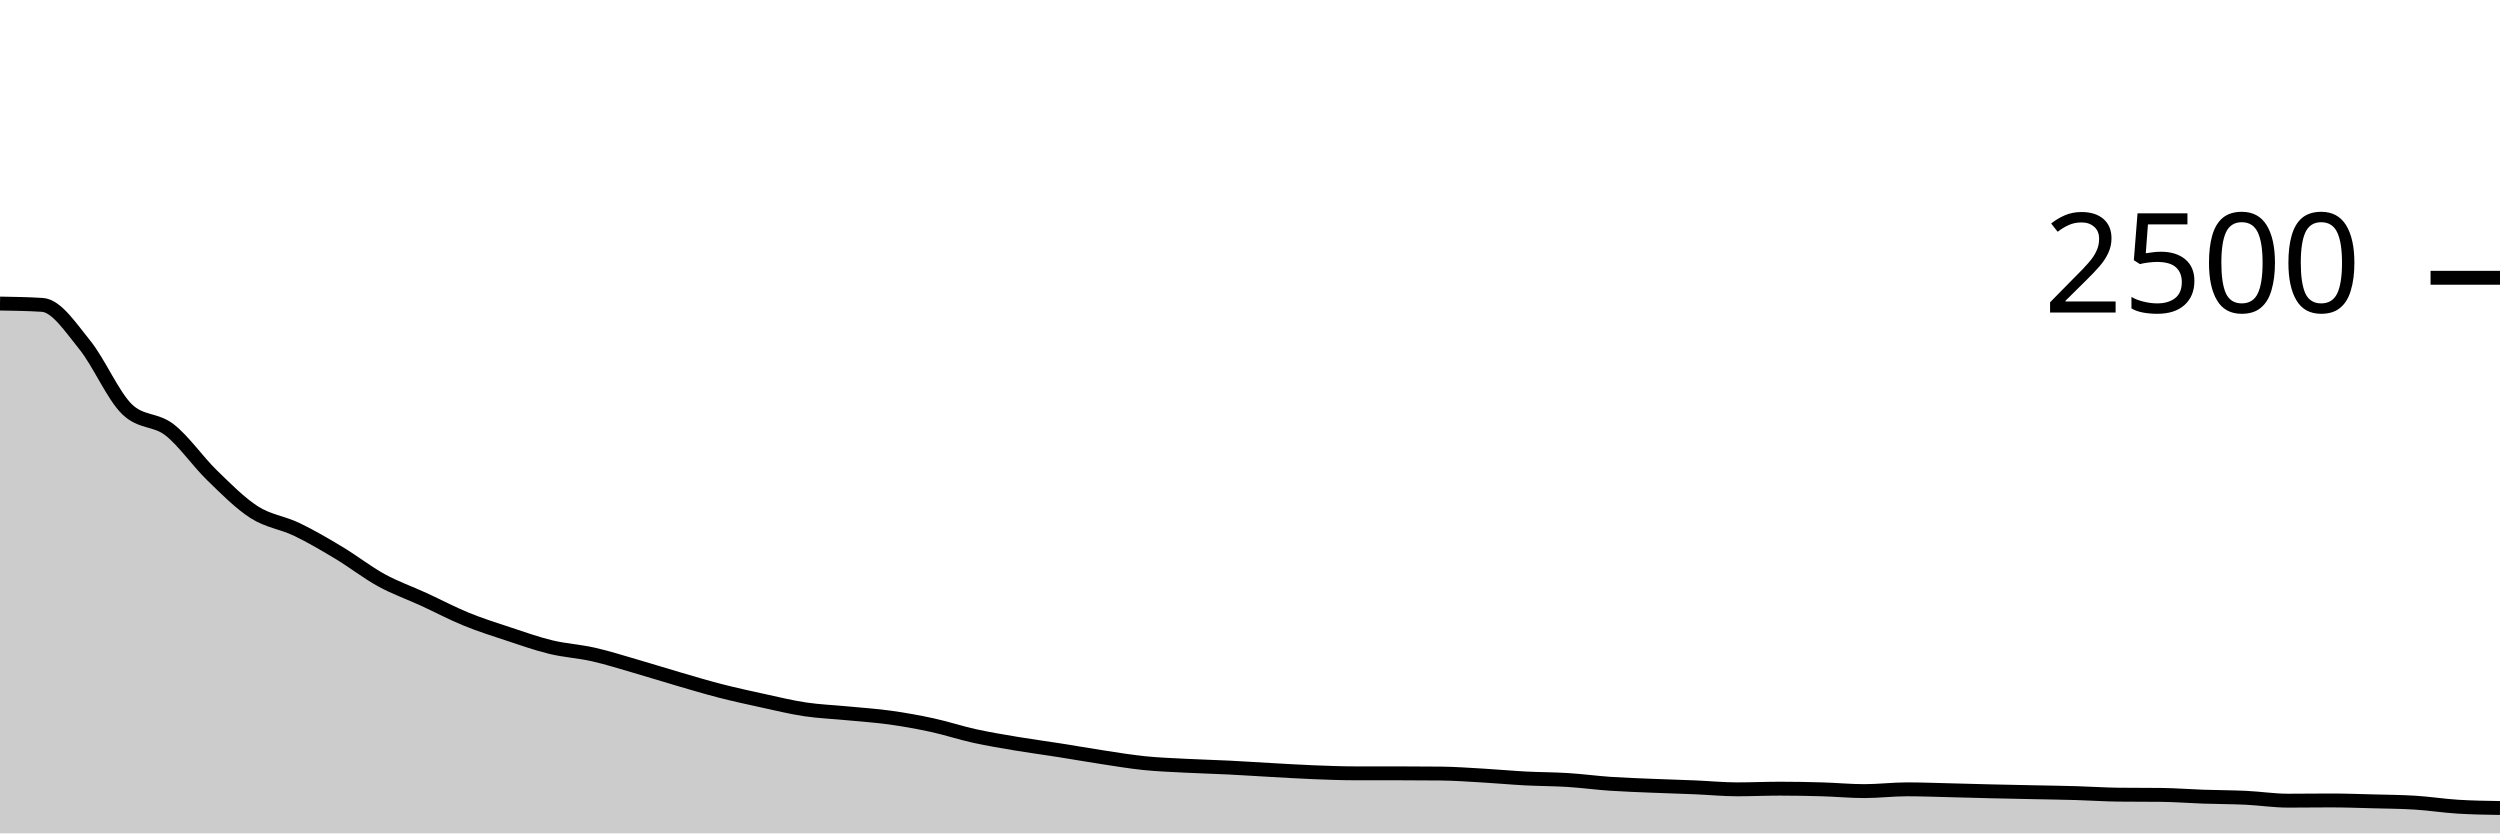
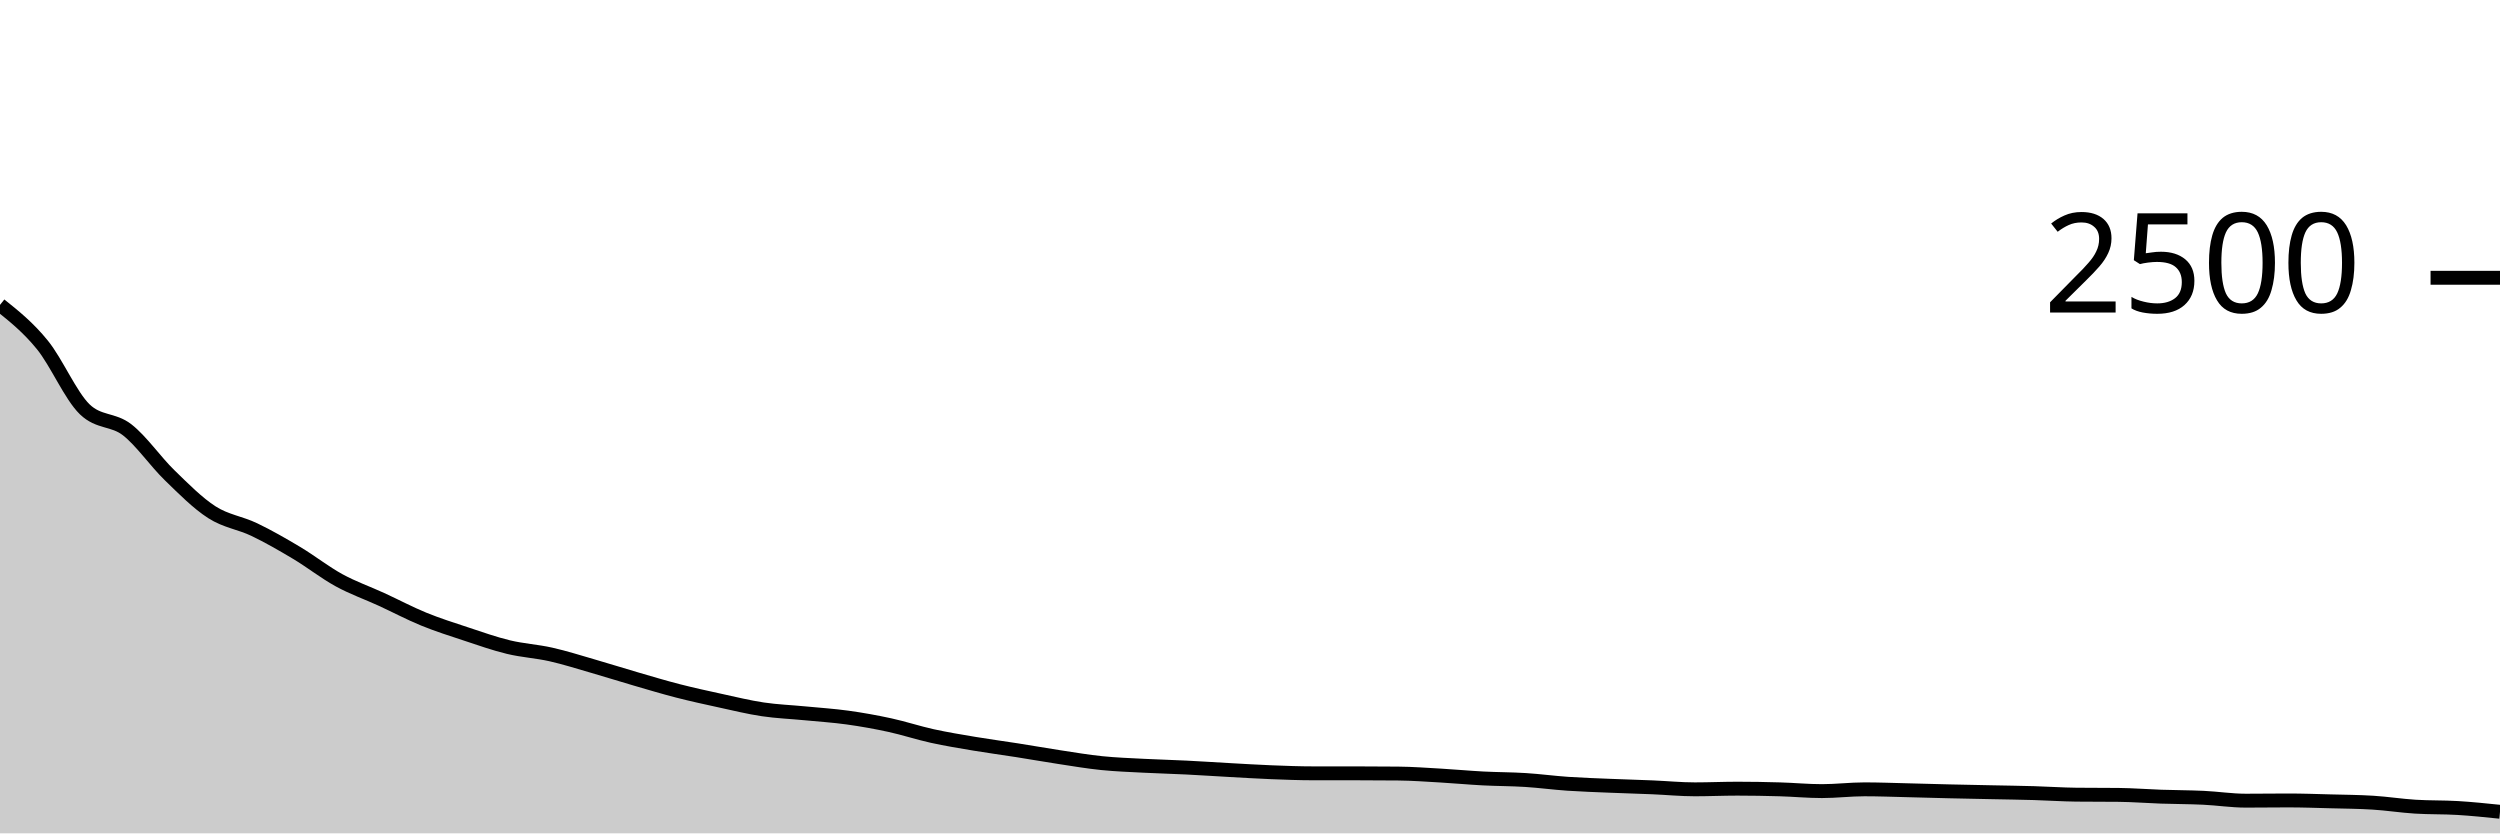
<svg xmlns="http://www.w3.org/2000/svg" viewBox="0 0 180 60">
  <g transform="translate(0,20)">
-     <path class="area" fill="rgba(0, 0, 0, 0.2)" d="M0,1.856C1.017,1.872,2.034,1.888,3.051,1.952C4.068,2.016,5.085,3.579,6.102,4.832C7.119,6.085,8.136,8.491,9.153,9.472C10.169,10.453,11.186,10.155,12.203,10.944C13.22,11.733,14.237,13.219,15.254,14.208C16.271,15.197,17.288,16.229,18.305,16.88C19.322,17.531,20.339,17.624,21.356,18.112C22.373,18.6,23.39,19.197,24.407,19.808C25.424,20.419,26.441,21.219,27.458,21.776C28.475,22.333,29.492,22.685,30.508,23.152C31.525,23.619,32.542,24.16,33.559,24.576C34.576,24.992,35.593,25.312,36.61,25.648C37.627,25.984,38.644,26.347,39.661,26.592C40.678,26.837,41.695,26.891,42.712,27.12C43.729,27.349,44.746,27.675,45.763,27.968C46.78,28.261,47.797,28.584,48.814,28.88C49.831,29.176,50.847,29.483,51.864,29.744C52.881,30.005,53.898,30.227,54.915,30.448C55.932,30.669,56.949,30.92,57.966,31.072C58.983,31.224,60,31.261,61.017,31.36C62.034,31.459,63.051,31.523,64.068,31.664C65.085,31.805,66.102,31.987,67.119,32.208C68.136,32.429,69.153,32.768,70.169,32.992C71.186,33.216,72.203,33.381,73.22,33.552C74.237,33.723,75.254,33.856,76.271,34.016C77.288,34.176,78.305,34.357,79.322,34.512C80.339,34.667,81.356,34.84,82.373,34.944C83.39,35.048,84.407,35.083,85.424,35.136C86.441,35.189,87.458,35.213,88.475,35.264C89.492,35.315,90.508,35.384,91.525,35.44C92.542,35.496,93.559,35.56,94.576,35.6C95.593,35.64,96.61,35.68,97.627,35.68C98.644,35.68,99.661,35.68,100.678,35.68C101.695,35.68,102.712,35.685,103.729,35.696C104.746,35.707,105.763,35.781,106.78,35.84C107.797,35.899,108.814,35.995,109.831,36.048C110.847,36.101,111.864,36.096,112.881,36.16C113.898,36.224,114.915,36.363,115.932,36.432C116.949,36.501,117.966,36.533,118.983,36.576C120,36.619,121.017,36.645,122.034,36.688C123.051,36.731,124.068,36.832,125.085,36.832C126.102,36.832,127.119,36.784,128.136,36.784C129.153,36.784,130.169,36.803,131.186,36.832C132.203,36.861,133.22,36.96,134.237,36.96C135.254,36.96,136.271,36.832,137.288,36.832C138.305,36.832,139.322,36.872,140.339,36.896C141.356,36.92,142.373,36.952,143.39,36.976C144.407,37,145.424,37.019,146.441,37.04C147.458,37.061,148.475,37.075,149.492,37.104C150.508,37.133,151.525,37.205,152.542,37.216C153.559,37.227,154.576,37.221,155.593,37.232C156.61,37.243,157.627,37.325,158.644,37.36C159.661,37.395,160.678,37.392,161.695,37.44C162.712,37.488,163.729,37.648,164.746,37.648C165.763,37.648,166.78,37.632,167.797,37.632C168.814,37.632,169.831,37.669,170.847,37.696C171.864,37.723,172.881,37.728,173.898,37.792C174.915,37.856,175.932,38.016,176.949,38.08C177.966,38.144,178.983,38.16,180,38.176L180,40C178.983,40,177.966,40,176.949,40C175.932,40,174.915,40,173.898,40C172.881,40,171.864,40,170.847,40C169.831,40,168.814,40,167.797,40C166.78,40,165.763,40,164.746,40C163.729,40,162.712,40,161.695,40C160.678,40,159.661,40,158.644,40C157.627,40,156.61,40,155.593,40C154.576,40,153.559,40,152.542,40C151.525,40,150.508,40,149.492,40C148.475,40,147.458,40,146.441,40C145.424,40,144.407,40,143.39,40C142.373,40,141.356,40,140.339,40C139.322,40,138.305,40,137.288,40C136.271,40,135.254,40,134.237,40C133.22,40,132.203,40,131.186,40C130.169,40,129.153,40,128.136,40C127.119,40,126.102,40,125.085,40C124.068,40,123.051,40,122.034,40C121.017,40,120,40,118.983,40C117.966,40,116.949,40,115.932,40C114.915,40,113.898,40,112.881,40C111.864,40,110.847,40,109.831,40C108.814,40,107.797,40,106.78,40C105.763,40,104.746,40,103.729,40C102.712,40,101.695,40,100.678,40C99.661,40,98.644,40,97.627,40C96.61,40,95.593,40,94.576,40C93.559,40,92.542,40,91.525,40C90.508,40,89.492,40,88.475,40C87.458,40,86.441,40,85.424,40C84.407,40,83.39,40,82.373,40C81.356,40,80.339,40,79.322,40C78.305,40,77.288,40,76.271,40C75.254,40,74.237,40,73.22,40C72.203,40,71.186,40,70.169,40C69.153,40,68.136,40,67.119,40C66.102,40,65.085,40,64.068,40C63.051,40,62.034,40,61.017,40C60,40,58.983,40,57.966,40C56.949,40,55.932,40,54.915,40C53.898,40,52.881,40,51.864,40C50.847,40,49.831,40,48.814,40C47.797,40,46.78,40,45.763,40C44.746,40,43.729,40,42.712,40C41.695,40,40.678,40,39.661,40C38.644,40,37.627,40,36.61,40C35.593,40,34.576,40,33.559,40C32.542,40,31.525,40,30.508,40C29.492,40,28.475,40,27.458,40C26.441,40,25.424,40,24.407,40C23.39,40,22.373,40,21.356,40C20.339,40,19.322,40,18.305,40C17.288,40,16.271,40,15.254,40C14.237,40,13.22,40,12.203,40C11.186,40,10.169,40,9.153,40C8.136,40,7.119,40,6.102,40C5.085,40,4.068,40,3.051,40C2.034,40,1.017,40,0,40Z" />
-     <path class="line" stroke="black" fill="none" d="M0,1.856C1.017,1.872,2.034,1.888,3.051,1.952C4.068,2.016,5.085,3.579,6.102,4.832C7.119,6.085,8.136,8.491,9.153,9.472C10.169,10.453,11.186,10.155,12.203,10.944C13.22,11.733,14.237,13.219,15.254,14.208C16.271,15.197,17.288,16.229,18.305,16.88C19.322,17.531,20.339,17.624,21.356,18.112C22.373,18.6,23.39,19.197,24.407,19.808C25.424,20.419,26.441,21.219,27.458,21.776C28.475,22.333,29.492,22.685,30.508,23.152C31.525,23.619,32.542,24.16,33.559,24.576C34.576,24.992,35.593,25.312,36.61,25.648C37.627,25.984,38.644,26.347,39.661,26.592C40.678,26.837,41.695,26.891,42.712,27.12C43.729,27.349,44.746,27.675,45.763,27.968C46.78,28.261,47.797,28.584,48.814,28.88C49.831,29.176,50.847,29.483,51.864,29.744C52.881,30.005,53.898,30.227,54.915,30.448C55.932,30.669,56.949,30.92,57.966,31.072C58.983,31.224,60,31.261,61.017,31.36C62.034,31.459,63.051,31.523,64.068,31.664C65.085,31.805,66.102,31.987,67.119,32.208C68.136,32.429,69.153,32.768,70.169,32.992C71.186,33.216,72.203,33.381,73.22,33.552C74.237,33.723,75.254,33.856,76.271,34.016C77.288,34.176,78.305,34.357,79.322,34.512C80.339,34.667,81.356,34.84,82.373,34.944C83.39,35.048,84.407,35.083,85.424,35.136C86.441,35.189,87.458,35.213,88.475,35.264C89.492,35.315,90.508,35.384,91.525,35.44C92.542,35.496,93.559,35.56,94.576,35.6C95.593,35.64,96.61,35.68,97.627,35.68C98.644,35.68,99.661,35.68,100.678,35.68C101.695,35.68,102.712,35.685,103.729,35.696C104.746,35.707,105.763,35.781,106.78,35.84C107.797,35.899,108.814,35.995,109.831,36.048C110.847,36.101,111.864,36.096,112.881,36.16C113.898,36.224,114.915,36.363,115.932,36.432C116.949,36.501,117.966,36.533,118.983,36.576C120,36.619,121.017,36.645,122.034,36.688C123.051,36.731,124.068,36.832,125.085,36.832C126.102,36.832,127.119,36.784,128.136,36.784C129.153,36.784,130.169,36.803,131.186,36.832C132.203,36.861,133.22,36.96,134.237,36.96C135.254,36.96,136.271,36.832,137.288,36.832C138.305,36.832,139.322,36.872,140.339,36.896C141.356,36.92,142.373,36.952,143.39,36.976C144.407,37,145.424,37.019,146.441,37.04C147.458,37.061,148.475,37.075,149.492,37.104C150.508,37.133,151.525,37.205,152.542,37.216C153.559,37.227,154.576,37.221,155.593,37.232C156.61,37.243,157.627,37.325,158.644,37.36C159.661,37.395,160.678,37.392,161.695,37.44C162.712,37.488,163.729,37.648,164.746,37.648C165.763,37.648,166.78,37.632,167.797,37.632C168.814,37.632,169.831,37.669,170.847,37.696C171.864,37.723,172.881,37.728,173.898,37.792C174.915,37.856,175.932,38.016,176.949,38.08C177.966,38.144,178.983,38.16,180,38.176" />
+     <path class="area" fill="rgba(0, 0, 0, 0.2)" d="M0,1.952C1.017,2.765,2.034,3.579,3.051,4.832C4.068,6.085,5.085,8.491,6.102,9.472C7.119,10.453,8.136,10.155,9.153,10.944C10.169,11.733,11.186,13.219,12.203,14.208C13.22,15.197,14.237,16.227,15.254,16.88C16.271,17.533,17.288,17.64,18.305,18.128C19.322,18.616,20.339,19.2,21.356,19.808C22.373,20.416,23.39,21.219,24.407,21.776C25.424,22.333,26.441,22.685,27.458,23.152C28.475,23.619,29.492,24.16,30.508,24.576C31.525,24.992,32.542,25.312,33.559,25.648C34.576,25.984,35.593,26.347,36.61,26.592C37.627,26.837,38.644,26.891,39.661,27.12C40.678,27.349,41.695,27.675,42.712,27.968C43.729,28.261,44.746,28.584,45.763,28.88C46.78,29.176,47.797,29.483,48.814,29.744C49.831,30.005,50.847,30.227,51.864,30.448C52.881,30.669,53.898,30.92,54.915,31.072C55.932,31.224,56.949,31.261,57.966,31.36C58.983,31.459,60,31.523,61.017,31.664C62.034,31.805,63.051,31.987,64.068,32.208C65.085,32.429,66.102,32.768,67.119,32.992C68.136,33.216,69.153,33.381,70.169,33.552C71.186,33.723,72.203,33.856,73.22,34.016C74.237,34.176,75.254,34.357,76.271,34.512C77.288,34.667,78.305,34.84,79.322,34.944C80.339,35.048,81.356,35.083,82.373,35.136C83.39,35.189,84.407,35.213,85.424,35.264C86.441,35.315,87.458,35.384,88.475,35.44C89.492,35.496,90.508,35.56,91.525,35.6C92.542,35.64,93.559,35.68,94.576,35.68C95.593,35.68,96.61,35.68,97.627,35.68C98.644,35.68,99.661,35.685,100.678,35.696C101.695,35.707,102.712,35.781,103.729,35.84C104.746,35.899,105.763,35.995,106.78,36.048C107.797,36.101,108.814,36.096,109.831,36.16C110.847,36.224,111.864,36.363,112.881,36.432C113.898,36.501,114.915,36.533,115.932,36.576C116.949,36.619,117.966,36.645,118.983,36.688C120,36.731,121.017,36.832,122.034,36.832C123.051,36.832,124.068,36.784,125.085,36.784C126.102,36.784,127.119,36.803,128.136,36.832C129.153,36.861,130.169,36.96,131.186,36.96C132.203,36.96,133.22,36.832,134.237,36.832C135.254,36.832,136.271,36.872,137.288,36.896C138.305,36.92,139.322,36.952,140.339,36.976C141.356,37,142.373,37.019,143.39,37.04C144.407,37.061,145.424,37.075,146.441,37.104C147.458,37.133,148.475,37.205,149.492,37.216C150.508,37.227,151.525,37.221,152.542,37.232C153.559,37.243,154.576,37.325,155.593,37.36C156.61,37.395,157.627,37.392,158.644,37.44C159.661,37.488,160.678,37.648,161.695,37.648C162.712,37.648,163.729,37.632,164.746,37.632C165.763,37.632,166.78,37.669,167.797,37.696C168.814,37.723,169.831,37.728,170.847,37.792C171.864,37.856,172.881,38.016,173.898,38.08C174.915,38.144,175.932,38.115,176.949,38.176C177.966,38.237,178.983,38.343,180,38.448L180,40C178.983,40,177.966,40,176.949,40C175.932,40,174.915,40,173.898,40C172.881,40,171.864,40,170.847,40C169.831,40,168.814,40,167.797,40C166.78,40,165.763,40,164.746,40C163.729,40,162.712,40,161.695,40C160.678,40,159.661,40,158.644,40C157.627,40,156.61,40,155.593,40C154.576,40,153.559,40,152.542,40C151.525,40,150.508,40,149.492,40C148.475,40,147.458,40,146.441,40C145.424,40,144.407,40,143.39,40C142.373,40,141.356,40,140.339,40C139.322,40,138.305,40,137.288,40C136.271,40,135.254,40,134.237,40C133.22,40,132.203,40,131.186,40C130.169,40,129.153,40,128.136,40C127.119,40,126.102,40,125.085,40C124.068,40,123.051,40,122.034,40C121.017,40,120,40,118.983,40C117.966,40,116.949,40,115.932,40C114.915,40,113.898,40,112.881,40C111.864,40,110.847,40,109.831,40C108.814,40,107.797,40,106.78,40C105.763,40,104.746,40,103.729,40C102.712,40,101.695,40,100.678,40C99.661,40,98.644,40,97.627,40C96.61,40,95.593,40,94.576,40C93.559,40,92.542,40,91.525,40C90.508,40,89.492,40,88.475,40C87.458,40,86.441,40,85.424,40C84.407,40,83.39,40,82.373,40C81.356,40,80.339,40,79.322,40C78.305,40,77.288,40,76.271,40C75.254,40,74.237,40,73.22,40C72.203,40,71.186,40,70.169,40C69.153,40,68.136,40,67.119,40C66.102,40,65.085,40,64.068,40C63.051,40,62.034,40,61.017,40C60,40,58.983,40,57.966,40C56.949,40,55.932,40,54.915,40C53.898,40,52.881,40,51.864,40C50.847,40,49.831,40,48.814,40C47.797,40,46.78,40,45.763,40C44.746,40,43.729,40,42.712,40C41.695,40,40.678,40,39.661,40C38.644,40,37.627,40,36.61,40C35.593,40,34.576,40,33.559,40C32.542,40,31.525,40,30.508,40C29.492,40,28.475,40,27.458,40C26.441,40,25.424,40,24.407,40C23.39,40,22.373,40,21.356,40C20.339,40,19.322,40,18.305,40C17.288,40,16.271,40,15.254,40C14.237,40,13.22,40,12.203,40C11.186,40,10.169,40,9.153,40C8.136,40,7.119,40,6.102,40C5.085,40,4.068,40,3.051,40C2.034,40,1.017,40,0,40Z" />
+     <path class="line" stroke="black" fill="none" d="M0,1.952C1.017,2.765,2.034,3.579,3.051,4.832C4.068,6.085,5.085,8.491,6.102,9.472C7.119,10.453,8.136,10.155,9.153,10.944C10.169,11.733,11.186,13.219,12.203,14.208C13.22,15.197,14.237,16.227,15.254,16.88C16.271,17.533,17.288,17.64,18.305,18.128C19.322,18.616,20.339,19.2,21.356,19.808C22.373,20.416,23.39,21.219,24.407,21.776C25.424,22.333,26.441,22.685,27.458,23.152C28.475,23.619,29.492,24.16,30.508,24.576C31.525,24.992,32.542,25.312,33.559,25.648C34.576,25.984,35.593,26.347,36.61,26.592C37.627,26.837,38.644,26.891,39.661,27.12C40.678,27.349,41.695,27.675,42.712,27.968C43.729,28.261,44.746,28.584,45.763,28.88C46.78,29.176,47.797,29.483,48.814,29.744C49.831,30.005,50.847,30.227,51.864,30.448C52.881,30.669,53.898,30.92,54.915,31.072C55.932,31.224,56.949,31.261,57.966,31.36C58.983,31.459,60,31.523,61.017,31.664C62.034,31.805,63.051,31.987,64.068,32.208C65.085,32.429,66.102,32.768,67.119,32.992C68.136,33.216,69.153,33.381,70.169,33.552C71.186,33.723,72.203,33.856,73.22,34.016C74.237,34.176,75.254,34.357,76.271,34.512C77.288,34.667,78.305,34.84,79.322,34.944C80.339,35.048,81.356,35.083,82.373,35.136C83.39,35.189,84.407,35.213,85.424,35.264C86.441,35.315,87.458,35.384,88.475,35.44C89.492,35.496,90.508,35.56,91.525,35.6C92.542,35.64,93.559,35.68,94.576,35.68C95.593,35.68,96.61,35.68,97.627,35.68C98.644,35.68,99.661,35.685,100.678,35.696C101.695,35.707,102.712,35.781,103.729,35.84C104.746,35.899,105.763,35.995,106.78,36.048C107.797,36.101,108.814,36.096,109.831,36.16C110.847,36.224,111.864,36.363,112.881,36.432C113.898,36.501,114.915,36.533,115.932,36.576C116.949,36.619,117.966,36.645,118.983,36.688C120,36.731,121.017,36.832,122.034,36.832C123.051,36.832,124.068,36.784,125.085,36.784C126.102,36.784,127.119,36.803,128.136,36.832C129.153,36.861,130.169,36.96,131.186,36.96C132.203,36.96,133.22,36.832,134.237,36.832C135.254,36.832,136.271,36.872,137.288,36.896C138.305,36.92,139.322,36.952,140.339,36.976C141.356,37,142.373,37.019,143.39,37.04C144.407,37.061,145.424,37.075,146.441,37.104C147.458,37.133,148.475,37.205,149.492,37.216C150.508,37.227,151.525,37.221,152.542,37.232C153.559,37.243,154.576,37.325,155.593,37.36C156.61,37.395,157.627,37.392,158.644,37.44C159.661,37.488,160.678,37.648,161.695,37.648C162.712,37.648,163.729,37.632,164.746,37.632C165.763,37.632,166.78,37.669,167.797,37.696C168.814,37.723,169.831,37.728,170.847,37.792C171.864,37.856,172.881,38.016,173.898,38.08C174.915,38.144,175.932,38.115,176.949,38.176C177.966,38.237,178.983,38.343,180,38.448" />
    <path class="axis-ceiling" stroke-width="1" stroke="black" fill="none" d="M175,0L180,0" />
    <text class="axis-ceiling-label" font-family="sans-serif" text-anchor="end" font-size="10px" x="170" y="2.5">2500</text>
  </g>
</svg>
